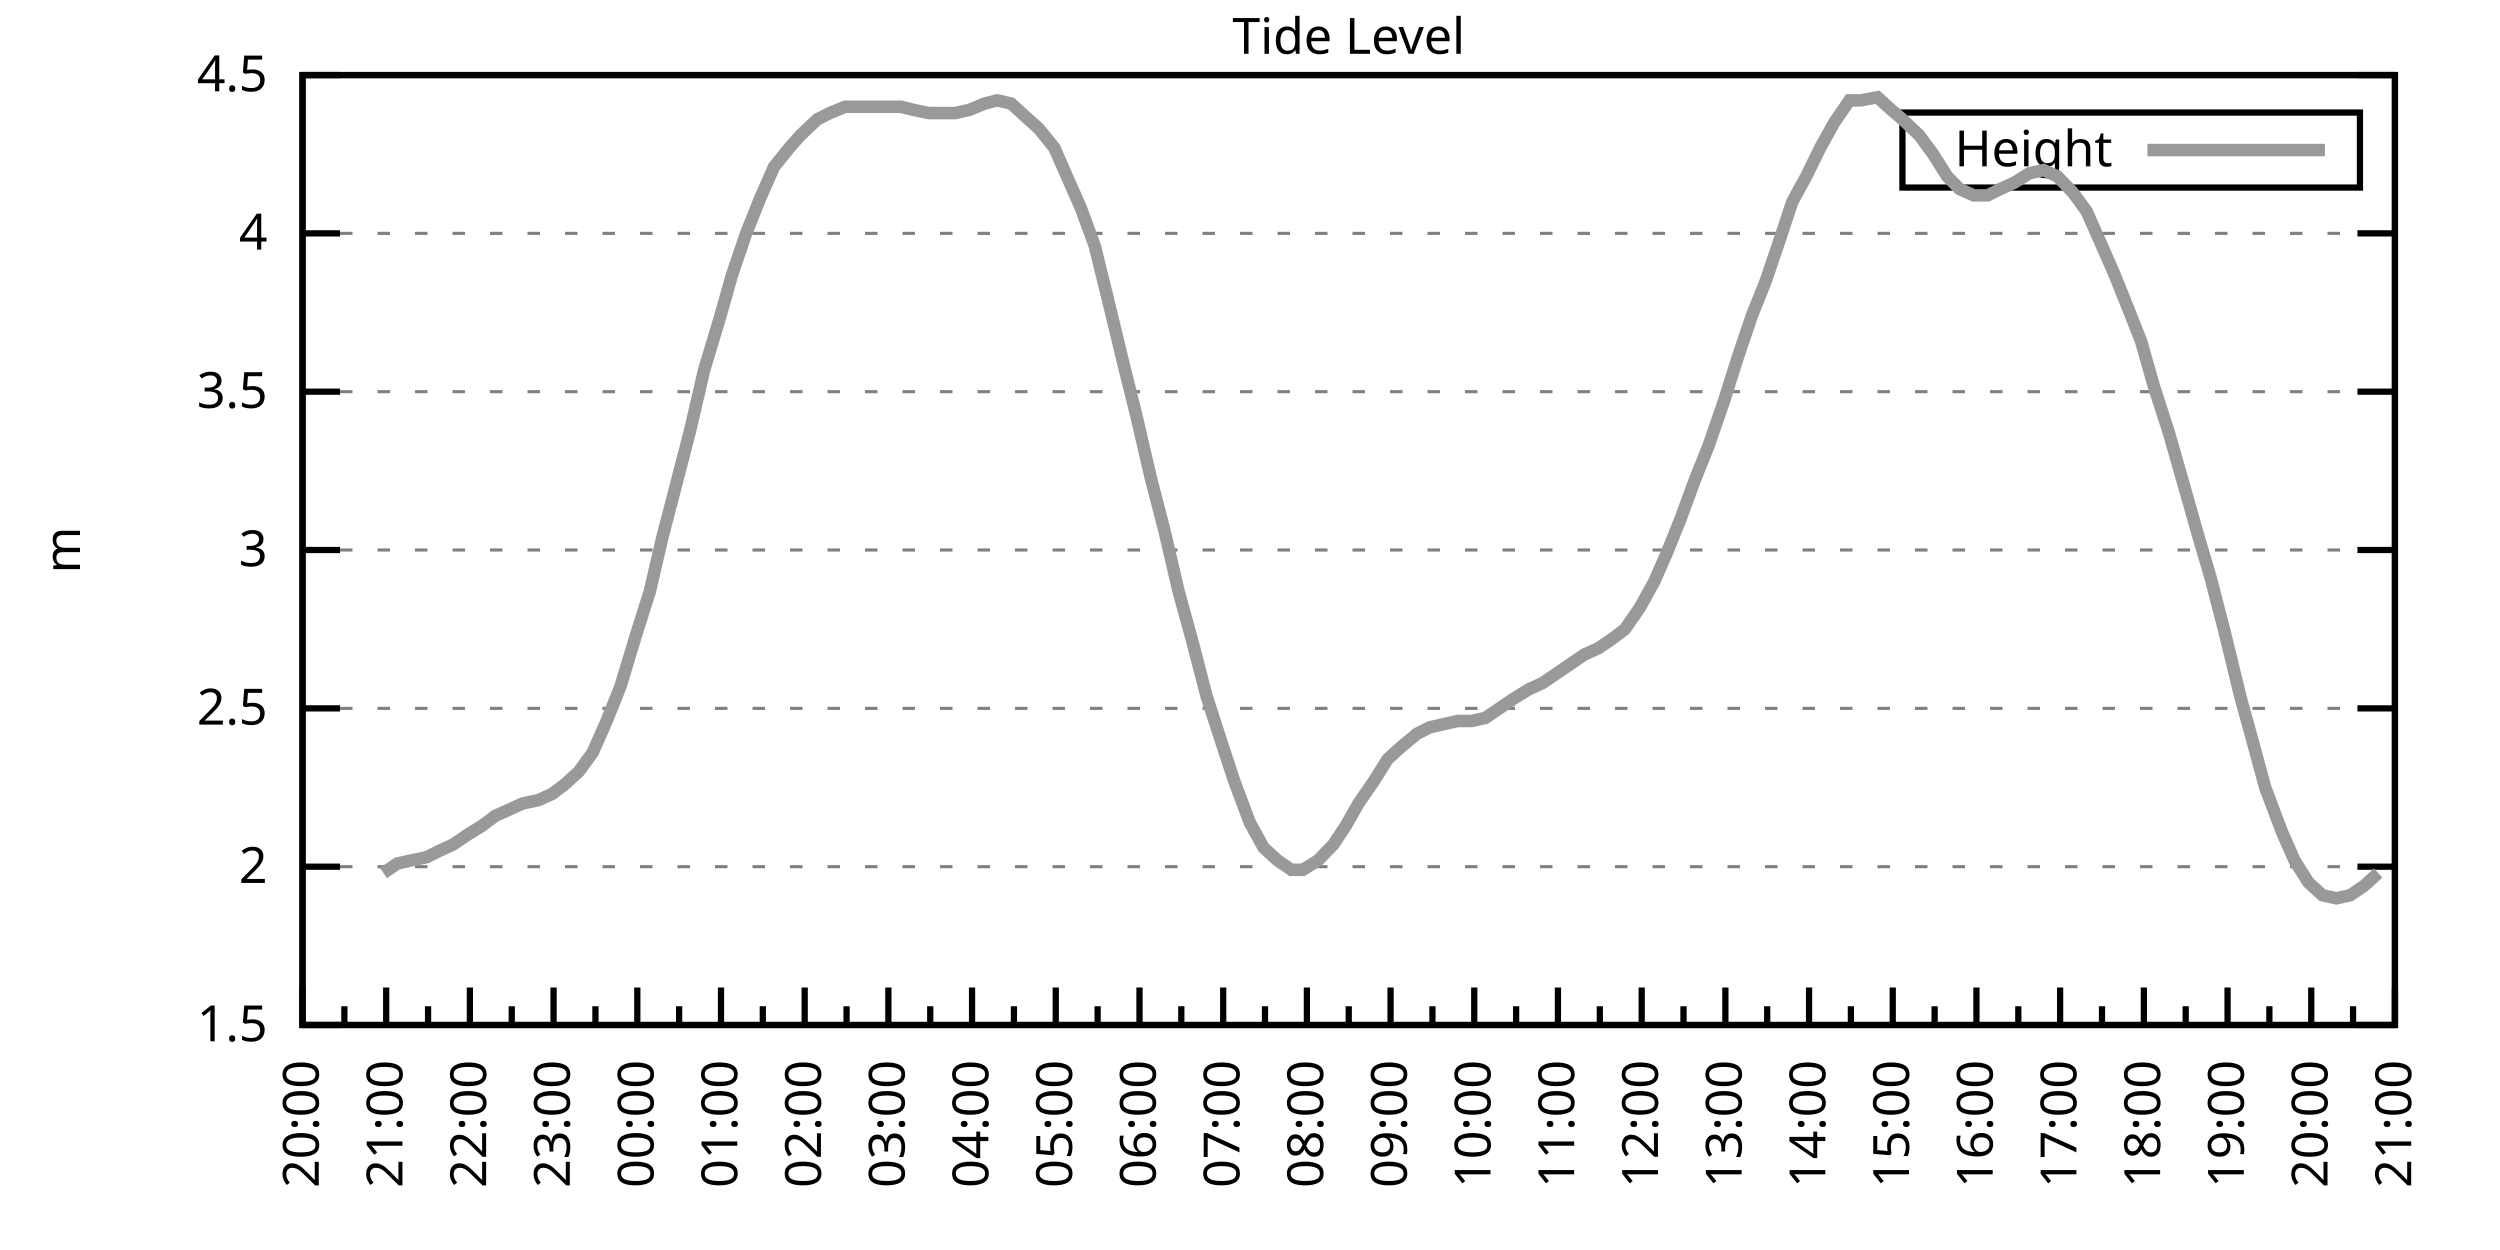
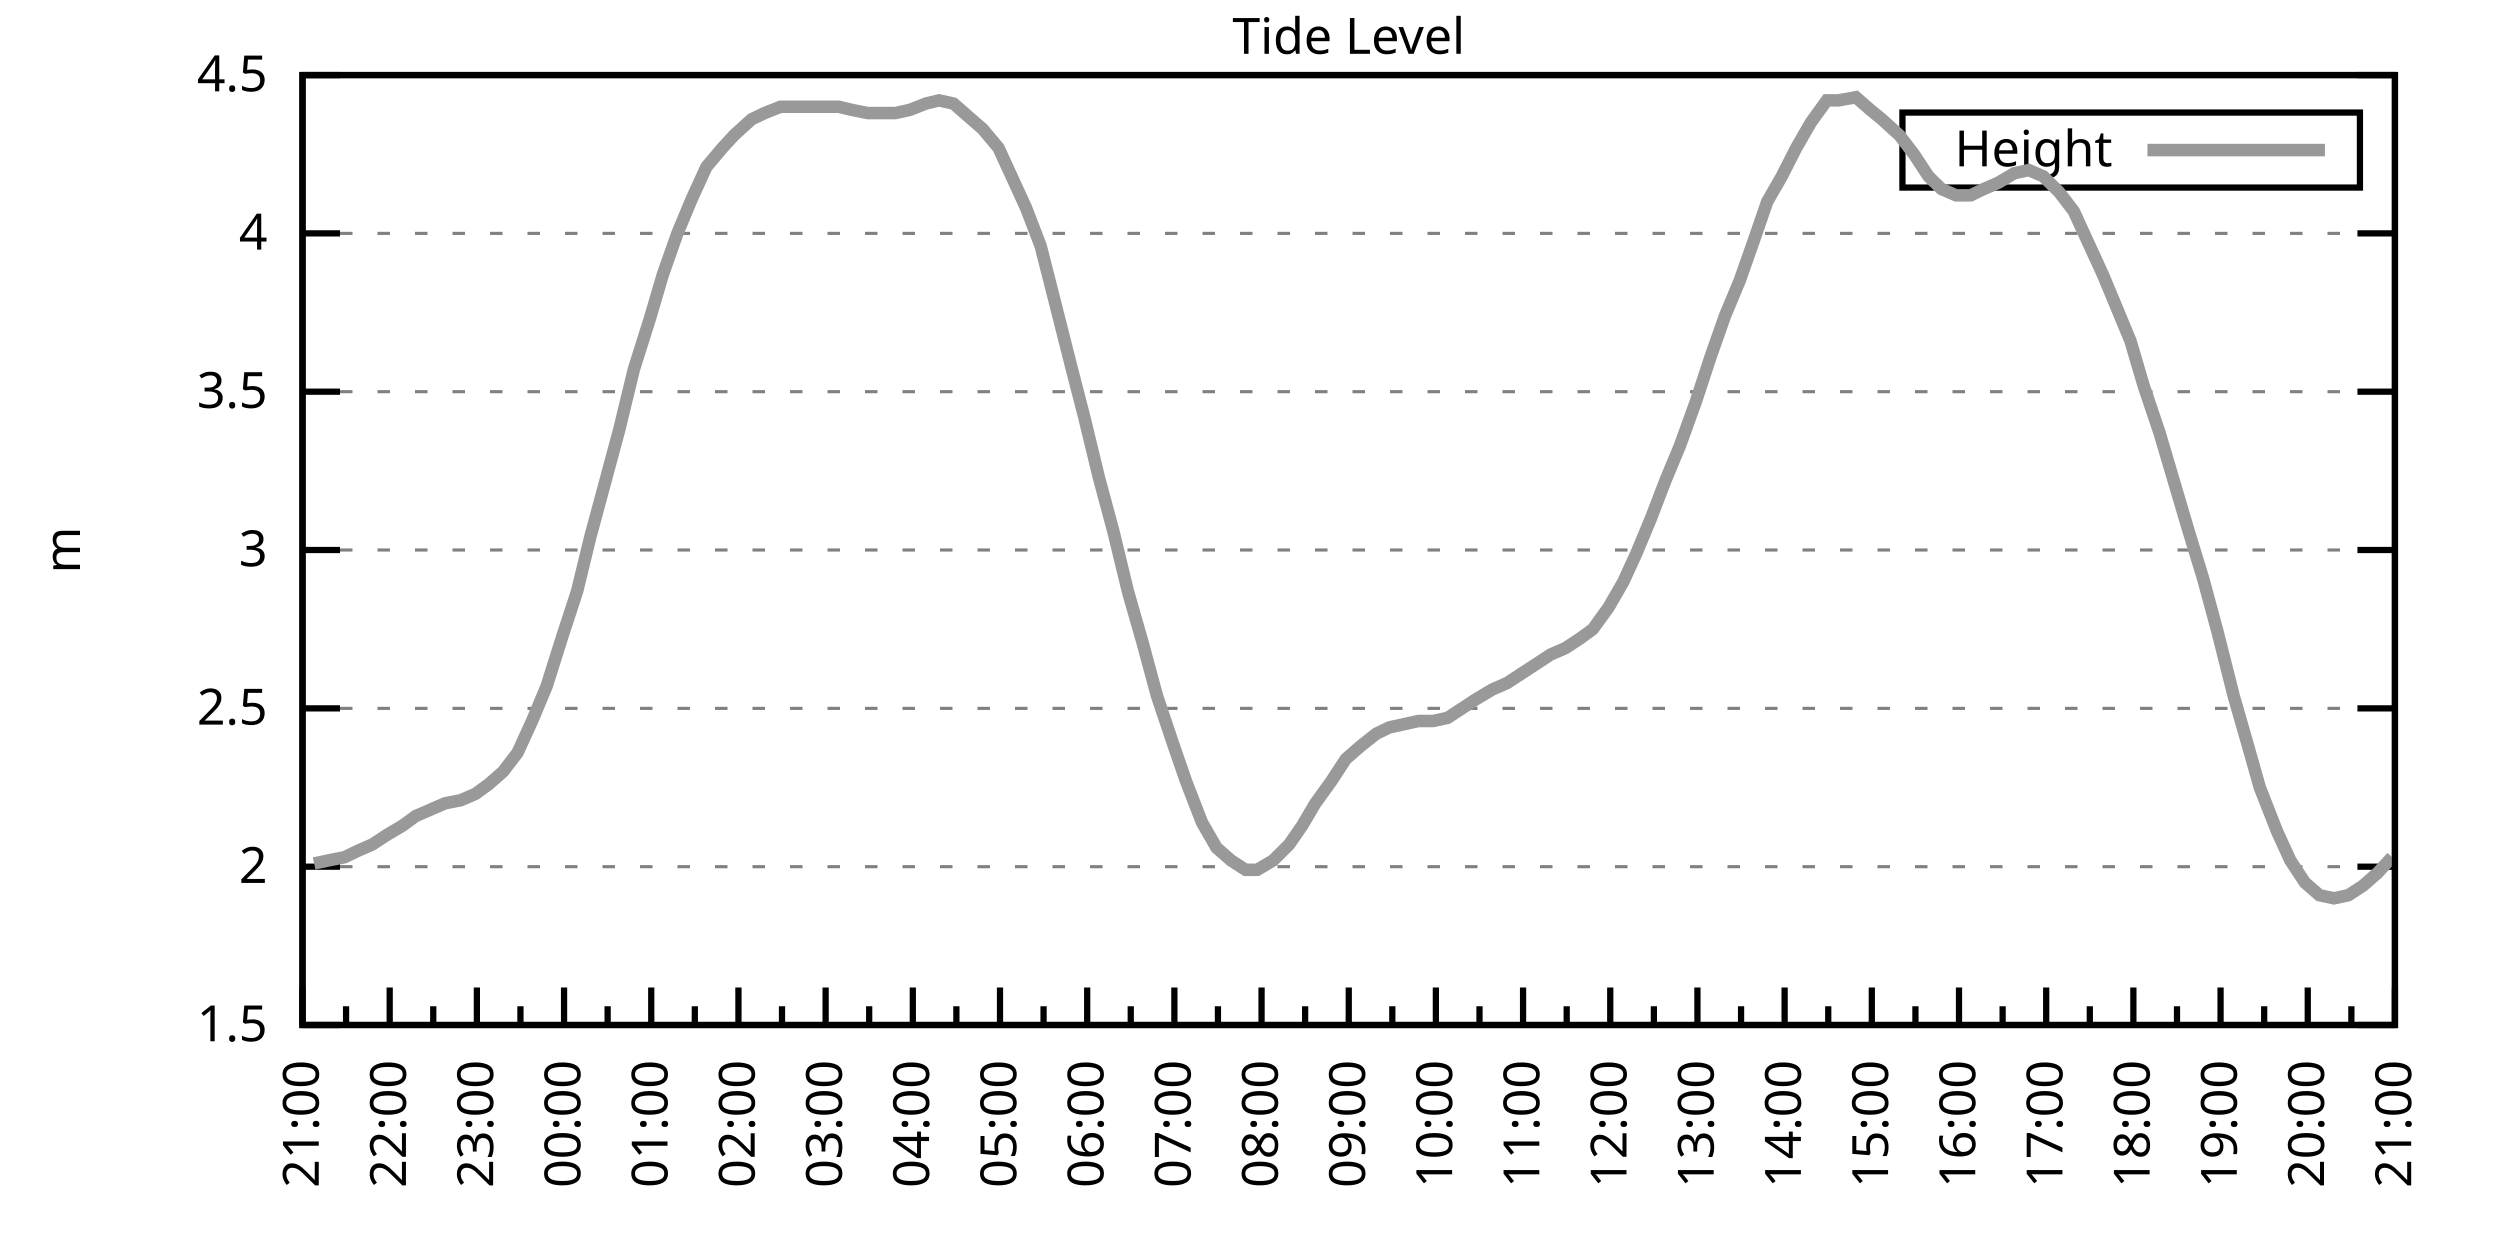
<svg xmlns="http://www.w3.org/2000/svg" xmlns:xlink="http://www.w3.org/1999/xlink" width="400" height="200" viewBox="0 0 400 200">
  <g id="gnuplot_canvas">
    <rect x="0" y="0" width="400" height="200" fill="none" />
    <defs>
      <circle id="gpDot" r="0.5" stroke-width="0.5" stroke="currentColor" />
      <path id="gpPt0" stroke-width="0.333" stroke="currentColor" d="M-1,0 h2 M0,-1 v2" />
      <path id="gpPt1" stroke-width="0.333" stroke="currentColor" d="M-1,-1 L1,1 M1,-1 L-1,1" />
      <path id="gpPt2" stroke-width="0.333" stroke="currentColor" d="M-1,0 L1,0 M0,-1 L0,1 M-1,-1 L1,1 M-1,1 L1,-1" />
      <rect id="gpPt3" stroke-width="0.333" stroke="currentColor" x="-1" y="-1" width="2" height="2" />
      <rect id="gpPt4" stroke-width="0.333" stroke="currentColor" fill="currentColor" x="-1" y="-1" width="2" height="2" />
      <circle id="gpPt5" stroke-width="0.333" stroke="currentColor" cx="0" cy="0" r="1" />
      <use xlink:href="#gpPt5" id="gpPt6" fill="currentColor" stroke="none" />
      <path id="gpPt7" stroke-width="0.333" stroke="currentColor" d="M0,-1.33 L-1.33,0.67 L1.33,0.67 z" />
      <use xlink:href="#gpPt7" id="gpPt8" fill="currentColor" stroke="none" />
      <use xlink:href="#gpPt7" id="gpPt9" stroke="currentColor" transform="rotate(180)" />
      <use xlink:href="#gpPt9" id="gpPt10" fill="currentColor" stroke="none" />
      <use xlink:href="#gpPt3" id="gpPt11" stroke="currentColor" transform="rotate(45)" />
      <use xlink:href="#gpPt11" id="gpPt12" fill="currentColor" stroke="none" />
      <path id="gpPt13" stroke-width="0.333" stroke="currentColor" d="M0,1.330 L1.265,0.411 L0.782,-1.067 L-0.782,-1.076 L-1.265,0.411 z" />
      <use xlink:href="#gpPt13" id="gpPt14" fill="currentColor" stroke="none" />
      <filter id="textbox" filterUnits="objectBoundingBox" x="0" y="0" height="1" width="1">
        <feFlood flood-color="white" flood-opacity="1" result="bgnd" />
        <feComposite in="SourceGraphic" in2="bgnd" operator="atop" />
      </filter>
      <filter id="greybox" filterUnits="objectBoundingBox" x="0" y="0" height="1" width="1">
        <feFlood flood-color="lightgrey" flood-opacity="1" result="grey" />
        <feComposite in="SourceGraphic" in2="grey" operator="atop" />
      </filter>
    </defs>
    <g fill="none" color="white" stroke="currentColor" stroke-width="1.00" stroke-linecap="butt" stroke-linejoin="miter">
</g>
    <g fill="none" color="black" stroke="currentColor" stroke-width="1.00" stroke-linecap="butt" stroke-linejoin="miter">
      <g stroke="none" shape-rendering="crispEdges">
        <polygon fill="rgb(255, 255, 255)" points="48.40,164.00 383.18,164.00 383.18,12.02 48.40,12.02 " />
      </g>
    </g>
    <g fill="none" color="black" stroke="currentColor" stroke-width="1.00" stroke-linecap="butt" stroke-linejoin="miter">
</g>
    <g fill="none" color="black" stroke="black" stroke-width="0.50" stroke-linecap="butt" stroke-linejoin="miter">
</g>
    <g fill="none" color="gray" stroke="currentColor" stroke-width="0.50" stroke-linecap="butt" stroke-linejoin="miter">
      <path stroke="gray" stroke-dasharray="2,4" class="gridline" d="M48.40,164.00 L383.19,164.00  " />
    </g>
    <g fill="none" color="gray" stroke="gray" stroke-width="1.00" stroke-linecap="butt" stroke-linejoin="miter">
</g>
    <g fill="none" color="black" stroke="currentColor" stroke-width="1.00" stroke-linecap="butt" stroke-linejoin="miter">
      <path stroke="black" d="M48.40,164.00 L54.40,164.00 M383.19,164.00 L377.19,164.00  " />
      <g transform="translate(42.80,166.60)" stroke="none" fill="black" font-family="Sans" font-size="8.00" text-anchor="end">
        <text>
          <tspan font-family="Sans"> 1.5</tspan>
        </text>
      </g>
    </g>
    <g fill="none" color="black" stroke="currentColor" stroke-width="1.00" stroke-linecap="butt" stroke-linejoin="miter">
</g>
    <g fill="none" color="black" stroke="black" stroke-width="0.50" stroke-linecap="butt" stroke-linejoin="miter">
</g>
    <g fill="none" color="gray" stroke="currentColor" stroke-width="0.50" stroke-linecap="butt" stroke-linejoin="miter">
      <path stroke="gray" stroke-dasharray="2,4" class="gridline" d="M48.40,138.67 L383.19,138.67  " />
    </g>
    <g fill="none" color="gray" stroke="gray" stroke-width="1.00" stroke-linecap="butt" stroke-linejoin="miter">
</g>
    <g fill="none" color="black" stroke="currentColor" stroke-width="1.00" stroke-linecap="butt" stroke-linejoin="miter">
      <path stroke="black" d="M48.40,138.67 L54.40,138.67 M383.19,138.67 L377.19,138.67  " />
      <g transform="translate(42.80,141.27)" stroke="none" fill="black" font-family="Sans" font-size="8.00" text-anchor="end">
        <text>
          <tspan font-family="Sans"> 2</tspan>
        </text>
      </g>
    </g>
    <g fill="none" color="black" stroke="currentColor" stroke-width="1.00" stroke-linecap="butt" stroke-linejoin="miter">
</g>
    <g fill="none" color="black" stroke="black" stroke-width="0.50" stroke-linecap="butt" stroke-linejoin="miter">
</g>
    <g fill="none" color="gray" stroke="currentColor" stroke-width="0.50" stroke-linecap="butt" stroke-linejoin="miter">
      <path stroke="gray" stroke-dasharray="2,4" class="gridline" d="M48.40,113.34 L383.19,113.34  " />
    </g>
    <g fill="none" color="gray" stroke="gray" stroke-width="1.00" stroke-linecap="butt" stroke-linejoin="miter">
</g>
    <g fill="none" color="black" stroke="currentColor" stroke-width="1.00" stroke-linecap="butt" stroke-linejoin="miter">
      <path stroke="black" d="M48.40,113.34 L54.40,113.34 M383.19,113.34 L377.19,113.34  " />
      <g transform="translate(42.80,115.94)" stroke="none" fill="black" font-family="Sans" font-size="8.00" text-anchor="end">
        <text>
          <tspan font-family="Sans"> 2.5</tspan>
        </text>
      </g>
    </g>
    <g fill="none" color="black" stroke="currentColor" stroke-width="1.00" stroke-linecap="butt" stroke-linejoin="miter">
</g>
    <g fill="none" color="black" stroke="black" stroke-width="0.50" stroke-linecap="butt" stroke-linejoin="miter">
</g>
    <g fill="none" color="gray" stroke="currentColor" stroke-width="0.50" stroke-linecap="butt" stroke-linejoin="miter">
      <path stroke="gray" stroke-dasharray="2,4" class="gridline" d="M48.40,88.00 L383.19,88.00  " />
    </g>
    <g fill="none" color="gray" stroke="gray" stroke-width="1.00" stroke-linecap="butt" stroke-linejoin="miter">
</g>
    <g fill="none" color="black" stroke="currentColor" stroke-width="1.00" stroke-linecap="butt" stroke-linejoin="miter">
      <path stroke="black" d="M48.40,88.00 L54.40,88.00 M383.19,88.00 L377.19,88.00  " />
      <g transform="translate(42.80,90.60)" stroke="none" fill="black" font-family="Sans" font-size="8.00" text-anchor="end">
        <text>
          <tspan font-family="Sans"> 3</tspan>
        </text>
      </g>
    </g>
    <g fill="none" color="black" stroke="currentColor" stroke-width="1.00" stroke-linecap="butt" stroke-linejoin="miter">
</g>
    <g fill="none" color="black" stroke="black" stroke-width="0.50" stroke-linecap="butt" stroke-linejoin="miter">
</g>
    <g fill="none" color="gray" stroke="currentColor" stroke-width="0.50" stroke-linecap="butt" stroke-linejoin="miter">
      <path stroke="gray" stroke-dasharray="2,4" class="gridline" d="M48.40,62.67 L383.19,62.67  " />
    </g>
    <g fill="none" color="gray" stroke="gray" stroke-width="1.00" stroke-linecap="butt" stroke-linejoin="miter">
</g>
    <g fill="none" color="black" stroke="currentColor" stroke-width="1.00" stroke-linecap="butt" stroke-linejoin="miter">
      <path stroke="black" d="M48.40,62.67 L54.40,62.67 M383.19,62.67 L377.19,62.67  " />
      <g transform="translate(42.80,65.27)" stroke="none" fill="black" font-family="Sans" font-size="8.00" text-anchor="end">
        <text>
          <tspan font-family="Sans"> 3.5</tspan>
        </text>
      </g>
    </g>
    <g fill="none" color="black" stroke="currentColor" stroke-width="1.00" stroke-linecap="butt" stroke-linejoin="miter">
</g>
    <g fill="none" color="black" stroke="black" stroke-width="0.50" stroke-linecap="butt" stroke-linejoin="miter">
</g>
    <g fill="none" color="gray" stroke="currentColor" stroke-width="0.50" stroke-linecap="butt" stroke-linejoin="miter">
      <path stroke="gray" stroke-dasharray="2,4" class="gridline" d="M48.40,37.34 L383.19,37.34  " />
    </g>
    <g fill="none" color="gray" stroke="gray" stroke-width="1.00" stroke-linecap="butt" stroke-linejoin="miter">
</g>
    <g fill="none" color="black" stroke="currentColor" stroke-width="1.00" stroke-linecap="butt" stroke-linejoin="miter">
      <path stroke="black" d="M48.40,37.34 L54.40,37.34 M383.19,37.34 L377.19,37.34  " />
      <g transform="translate(42.80,39.94)" stroke="none" fill="black" font-family="Sans" font-size="8.00" text-anchor="end">
        <text>
          <tspan font-family="Sans"> 4</tspan>
        </text>
      </g>
    </g>
    <g fill="none" color="black" stroke="currentColor" stroke-width="1.00" stroke-linecap="butt" stroke-linejoin="miter">
</g>
    <g fill="none" color="black" stroke="black" stroke-width="0.50" stroke-linecap="butt" stroke-linejoin="miter">
</g>
    <g fill="none" color="gray" stroke="currentColor" stroke-width="0.50" stroke-linecap="butt" stroke-linejoin="miter">
      <path stroke="gray" stroke-dasharray="2,4" class="gridline" d="M48.40,12.01 L383.19,12.01  " />
    </g>
    <g fill="none" color="gray" stroke="gray" stroke-width="1.00" stroke-linecap="butt" stroke-linejoin="miter">
</g>
    <g fill="none" color="black" stroke="currentColor" stroke-width="1.00" stroke-linecap="butt" stroke-linejoin="miter">
      <path stroke="black" d="M48.40,12.01 L54.40,12.01 M383.19,12.01 L377.19,12.01  " />
      <g transform="translate(42.80,14.61)" stroke="none" fill="black" font-family="Sans" font-size="8.00" text-anchor="end">
        <text>
          <tspan font-family="Sans"> 4.5</tspan>
        </text>
      </g>
    </g>
    <g fill="none" color="black" stroke="currentColor" stroke-width="1.00" stroke-linecap="butt" stroke-linejoin="miter">
      <path stroke="black" d="M48.40,164.00 L48.40,158.00  " />
      <g transform="translate(51.00,169.60) rotate(270)" stroke="none" fill="black" font-family="Sans" font-size="8.00" text-anchor="end">
        <text>
+           <tspan font-family="Sans">21:00</tspan>
+         </text>
+       </g>
+     </g>
+     <g fill="none" color="black" stroke="currentColor" stroke-width="1.00" stroke-linecap="butt" stroke-linejoin="miter">
+       <path stroke="black" d="M55.37,164.00 L55.37,161.00 M62.35,164.00 L62.35,158.00  " />
+       <g transform="translate(64.95,169.60) rotate(270)" stroke="none" fill="black" font-family="Sans" font-size="8.00" text-anchor="end">
+         <text>
+           <tspan font-family="Sans">22:00</tspan>
+         </text>
+       </g>
+     </g>
+     <g fill="none" color="black" stroke="currentColor" stroke-width="1.00" stroke-linecap="butt" stroke-linejoin="miter">
+       <path stroke="black" d="M69.32,164.00 L69.32,161.00 M76.30,164.00 L76.30,158.00  " />
+       <g transform="translate(78.90,169.60) rotate(270)" stroke="none" fill="black" font-family="Sans" font-size="8.00" text-anchor="end">
+         <text>
+           <tspan font-family="Sans">23:00</tspan>
+         </text>
+       </g>
+     </g>
+     <g fill="none" color="black" stroke="currentColor" stroke-width="1.00" stroke-linecap="butt" stroke-linejoin="miter">
+       <path stroke="black" d="M83.27,164.00 L83.27,161.00 M90.25,164.00 L90.25,158.00  " />
+       <g transform="translate(92.85,169.60) rotate(270)" stroke="none" fill="black" font-family="Sans" font-size="8.00" text-anchor="end">
+         <text>
+           <tspan font-family="Sans">00:00</tspan>
+         </text>
+       </g>
+     </g>
+     <g fill="none" color="black" stroke="currentColor" stroke-width="1.00" stroke-linecap="butt" stroke-linejoin="miter">
+       <path stroke="black" d="M97.22,164.00 L97.22,161.00 M104.20,164.00 L104.20,158.00  " />
+       <g transform="translate(106.80,169.60) rotate(270)" stroke="none" fill="black" font-family="Sans" font-size="8.00" text-anchor="end">
+         <text>
+           <tspan font-family="Sans">01:00</tspan>
+         </text>
+       </g>
+     </g>
+     <g fill="none" color="black" stroke="currentColor" stroke-width="1.00" stroke-linecap="butt" stroke-linejoin="miter">
+       <path stroke="black" d="M111.17,164.00 L111.17,161.00 M118.15,164.00 L118.15,158.00  " />
+       <g transform="translate(120.75,169.60) rotate(270)" stroke="none" fill="black" font-family="Sans" font-size="8.00" text-anchor="end">
+         <text>
+           <tspan font-family="Sans">02:00</tspan>
+         </text>
+       </g>
+     </g>
+     <g fill="none" color="black" stroke="currentColor" stroke-width="1.00" stroke-linecap="butt" stroke-linejoin="miter">
+       <path stroke="black" d="M125.12,164.00 L125.12,161.00 M132.10,164.00 L132.10,158.00  " />
+       <g transform="translate(134.70,169.60) rotate(270)" stroke="none" fill="black" font-family="Sans" font-size="8.00" text-anchor="end">
+         <text>
+           <tspan font-family="Sans">03:00</tspan>
+         </text>
+       </g>
+     </g>
+     <g fill="none" color="black" stroke="currentColor" stroke-width="1.00" stroke-linecap="butt" stroke-linejoin="miter">
+       <path stroke="black" d="M139.07,164.00 L139.07,161.00 M146.05,164.00 L146.05,158.00  " />
+       <g transform="translate(148.65,169.60) rotate(270)" stroke="none" fill="black" font-family="Sans" font-size="8.00" text-anchor="end">
+         <text>
+           <tspan font-family="Sans">04:00</tspan>
+         </text>
+       </g>
+     </g>
+     <g fill="none" color="black" stroke="currentColor" stroke-width="1.00" stroke-linecap="butt" stroke-linejoin="miter">
+       <path stroke="black" d="M153.02,164.00 L153.02,161.00 M160.00,164.00 L160.00,158.00  " />
+       <g transform="translate(162.60,169.60) rotate(270)" stroke="none" fill="black" font-family="Sans" font-size="8.00" text-anchor="end">
+         <text>
+           <tspan font-family="Sans">05:00</tspan>
+         </text>
+       </g>
+     </g>
+     <g fill="none" color="black" stroke="currentColor" stroke-width="1.00" stroke-linecap="butt" stroke-linejoin="miter">
+       <path stroke="black" d="M166.97,164.00 L166.97,161.00 M173.95,164.00 L173.95,158.00  " />
+       <g transform="translate(176.55,169.60) rotate(270)" stroke="none" fill="black" font-family="Sans" font-size="8.00" text-anchor="end">
+         <text>
+           <tspan font-family="Sans">06:00</tspan>
+         </text>
+       </g>
+     </g>
+     <g fill="none" color="black" stroke="currentColor" stroke-width="1.00" stroke-linecap="butt" stroke-linejoin="miter">
+       <path stroke="black" d="M180.92,164.00 L180.92,161.00 M187.90,164.00 L187.90,158.00  " />
+       <g transform="translate(190.50,169.60) rotate(270)" stroke="none" fill="black" font-family="Sans" font-size="8.00" text-anchor="end">
+         <text>
+           <tspan font-family="Sans">07:00</tspan>
+         </text>
+       </g>
+     </g>
+     <g fill="none" color="black" stroke="currentColor" stroke-width="1.00" stroke-linecap="butt" stroke-linejoin="miter">
+       <path stroke="black" d="M194.87,164.00 L194.87,161.00 M201.85,164.00 L201.85,158.00  " />
+       <g transform="translate(204.45,169.60) rotate(270)" stroke="none" fill="black" font-family="Sans" font-size="8.00" text-anchor="end">
+         <text>
+           <tspan font-family="Sans">08:00</tspan>
+         </text>
+       </g>
+     </g>
+     <g fill="none" color="black" stroke="currentColor" stroke-width="1.00" stroke-linecap="butt" stroke-linejoin="miter">
+       <path stroke="black" d="M208.82,164.00 L208.82,161.00 M215.80,164.00 L215.80,158.00  " />
+       <g transform="translate(218.40,169.60) rotate(270)" stroke="none" fill="black" font-family="Sans" font-size="8.00" text-anchor="end">
+         <text>
+           <tspan font-family="Sans">09:00</tspan>
+         </text>
+       </g>
+     </g>
+     <g fill="none" color="black" stroke="currentColor" stroke-width="1.00" stroke-linecap="butt" stroke-linejoin="miter">
+       <path stroke="black" d="M222.77,164.00 L222.77,161.00 M229.74,164.00 L229.74,158.00  " />
+       <g transform="translate(232.34,169.60) rotate(270)" stroke="none" fill="black" font-family="Sans" font-size="8.00" text-anchor="end">
+         <text>
+           <tspan font-family="Sans">10:00</tspan>
+         </text>
+       </g>
+     </g>
+     <g fill="none" color="black" stroke="currentColor" stroke-width="1.00" stroke-linecap="butt" stroke-linejoin="miter">
+       <path stroke="black" d="M236.72,164.00 L236.72,161.00 M243.69,164.00 L243.69,158.00  " />
+       <g transform="translate(246.29,169.60) rotate(270)" stroke="none" fill="black" font-family="Sans" font-size="8.00" text-anchor="end">
+         <text>
+           <tspan font-family="Sans">11:00</tspan>
+         </text>
+       </g>
+     </g>
+     <g fill="none" color="black" stroke="currentColor" stroke-width="1.00" stroke-linecap="butt" stroke-linejoin="miter">
+       <path stroke="black" d="M250.67,164.00 L250.67,161.00 M257.64,164.00 L257.64,158.00  " />
+       <g transform="translate(260.24,169.60) rotate(270)" stroke="none" fill="black" font-family="Sans" font-size="8.00" text-anchor="end">
+         <text>
+           <tspan font-family="Sans">12:00</tspan>
+         </text>
+       </g>
+     </g>
+     <g fill="none" color="black" stroke="currentColor" stroke-width="1.00" stroke-linecap="butt" stroke-linejoin="miter">
+       <path stroke="black" d="M264.62,164.00 L264.62,161.00 M271.59,164.00 L271.59,158.00  " />
+       <g transform="translate(274.19,169.60) rotate(270)" stroke="none" fill="black" font-family="Sans" font-size="8.00" text-anchor="end">
+         <text>
+           <tspan font-family="Sans">13:00</tspan>
+         </text>
+       </g>
+     </g>
+     <g fill="none" color="black" stroke="currentColor" stroke-width="1.00" stroke-linecap="butt" stroke-linejoin="miter">
+       <path stroke="black" d="M278.57,164.00 L278.57,161.00 M285.54,164.00 L285.54,158.00  " />
+       <g transform="translate(288.14,169.60) rotate(270)" stroke="none" fill="black" font-family="Sans" font-size="8.00" text-anchor="end">
+         <text>
+           <tspan font-family="Sans">14:00</tspan>
+         </text>
+       </g>
+     </g>
+     <g fill="none" color="black" stroke="currentColor" stroke-width="1.00" stroke-linecap="butt" stroke-linejoin="miter">
+       <path stroke="black" d="M292.52,164.00 L292.52,161.00 M299.49,164.00 L299.49,158.00  " />
+       <g transform="translate(302.09,169.60) rotate(270)" stroke="none" fill="black" font-family="Sans" font-size="8.00" text-anchor="end">
+         <text>
+           <tspan font-family="Sans">15:00</tspan>
+         </text>
+       </g>
+     </g>
+     <g fill="none" color="black" stroke="currentColor" stroke-width="1.00" stroke-linecap="butt" stroke-linejoin="miter">
+       <path stroke="black" d="M306.47,164.00 L306.47,161.00 M313.44,164.00 L313.44,158.00  " />
+       <g transform="translate(316.04,169.60) rotate(270)" stroke="none" fill="black" font-family="Sans" font-size="8.00" text-anchor="end">
+         <text>
+           <tspan font-family="Sans">16:00</tspan>
+         </text>
+       </g>
+     </g>
+     <g fill="none" color="black" stroke="currentColor" stroke-width="1.00" stroke-linecap="butt" stroke-linejoin="miter">
+       <path stroke="black" d="M320.42,164.00 L320.42,161.00 M327.39,164.00 L327.39,158.00  " />
+       <g transform="translate(329.99,169.60) rotate(270)" stroke="none" fill="black" font-family="Sans" font-size="8.00" text-anchor="end">
+         <text>
+           <tspan font-family="Sans">17:00</tspan>
+         </text>
+       </g>
+     </g>
+     <g fill="none" color="black" stroke="currentColor" stroke-width="1.00" stroke-linecap="butt" stroke-linejoin="miter">
+       <path stroke="black" d="M334.37,164.00 L334.37,161.00 M341.34,164.00 L341.34,158.00  " />
+       <g transform="translate(343.94,169.60) rotate(270)" stroke="none" fill="black" font-family="Sans" font-size="8.00" text-anchor="end">
+         <text>
+           <tspan font-family="Sans">18:00</tspan>
+         </text>
+       </g>
+     </g>
+     <g fill="none" color="black" stroke="currentColor" stroke-width="1.00" stroke-linecap="butt" stroke-linejoin="miter">
+       <path stroke="black" d="M348.32,164.00 L348.32,161.00 M355.29,164.00 L355.29,158.00  " />
+       <g transform="translate(357.89,169.60) rotate(270)" stroke="none" fill="black" font-family="Sans" font-size="8.00" text-anchor="end">
+         <text>
+           <tspan font-family="Sans">19:00</tspan>
+         </text>
+       </g>
+     </g>
+     <g fill="none" color="black" stroke="currentColor" stroke-width="1.00" stroke-linecap="butt" stroke-linejoin="miter">
+       <path stroke="black" d="M362.27,164.00 L362.27,161.00 M369.24,164.00 L369.24,158.00  " />
+       <g transform="translate(371.84,169.60) rotate(270)" stroke="none" fill="black" font-family="Sans" font-size="8.00" text-anchor="end">
+         <text>
          <tspan font-family="Sans">20:00</tspan>
        </text>
      </g>
    </g>
    <g fill="none" color="black" stroke="currentColor" stroke-width="1.00" stroke-linecap="butt" stroke-linejoin="miter">
-       <path stroke="black" d="M55.10,164.00 L55.10,161.00 M61.79,164.00 L61.79,158.00  " />
-       <g transform="translate(64.39,169.60) rotate(270)" stroke="none" fill="black" font-family="Sans" font-size="8.00" text-anchor="end">
-         <text>
-           <tspan font-family="Sans">21:00</tspan>
-         </text>
-       </g>
-     </g>
-     <g fill="none" color="black" stroke="currentColor" stroke-width="1.00" stroke-linecap="butt" stroke-linejoin="miter">
-       <path stroke="black" d="M68.49,164.00 L68.49,161.00 M75.18,164.00 L75.18,158.00  " />
-       <g transform="translate(77.78,169.60) rotate(270)" stroke="none" fill="black" font-family="Sans" font-size="8.00" text-anchor="end">
-         <text>
-           <tspan font-family="Sans">22:00</tspan>
-         </text>
-       </g>
-     </g>
-     <g fill="none" color="black" stroke="currentColor" stroke-width="1.00" stroke-linecap="butt" stroke-linejoin="miter">
-       <path stroke="black" d="M81.88,164.00 L81.88,161.00 M88.57,164.00 L88.57,158.00  " />
-       <g transform="translate(91.17,169.60) rotate(270)" stroke="none" fill="black" font-family="Sans" font-size="8.00" text-anchor="end">
-         <text>
-           <tspan font-family="Sans">23:00</tspan>
-         </text>
-       </g>
-     </g>
-     <g fill="none" color="black" stroke="currentColor" stroke-width="1.00" stroke-linecap="butt" stroke-linejoin="miter">
-       <path stroke="black" d="M95.27,164.00 L95.27,161.00 M101.97,164.00 L101.97,158.00  " />
-       <g transform="translate(104.57,169.60) rotate(270)" stroke="none" fill="black" font-family="Sans" font-size="8.00" text-anchor="end">
-         <text>
-           <tspan font-family="Sans">00:00</tspan>
-         </text>
-       </g>
-     </g>
-     <g fill="none" color="black" stroke="currentColor" stroke-width="1.00" stroke-linecap="butt" stroke-linejoin="miter">
-       <path stroke="black" d="M108.66,164.00 L108.66,161.00 M115.36,164.00 L115.36,158.00  " />
-       <g transform="translate(117.96,169.60) rotate(270)" stroke="none" fill="black" font-family="Sans" font-size="8.00" text-anchor="end">
-         <text>
-           <tspan font-family="Sans">01:00</tspan>
-         </text>
-       </g>
-     </g>
-     <g fill="none" color="black" stroke="currentColor" stroke-width="1.00" stroke-linecap="butt" stroke-linejoin="miter">
-       <path stroke="black" d="M122.05,164.00 L122.05,161.00 M128.75,164.00 L128.75,158.00  " />
-       <g transform="translate(131.35,169.60) rotate(270)" stroke="none" fill="black" font-family="Sans" font-size="8.00" text-anchor="end">
-         <text>
-           <tspan font-family="Sans">02:00</tspan>
-         </text>
-       </g>
-     </g>
-     <g fill="none" color="black" stroke="currentColor" stroke-width="1.00" stroke-linecap="butt" stroke-linejoin="miter">
-       <path stroke="black" d="M135.45,164.00 L135.45,161.00 M142.14,164.00 L142.14,158.00  " />
-       <g transform="translate(144.74,169.60) rotate(270)" stroke="none" fill="black" font-family="Sans" font-size="8.00" text-anchor="end">
-         <text>
-           <tspan font-family="Sans">03:00</tspan>
-         </text>
-       </g>
-     </g>
-     <g fill="none" color="black" stroke="currentColor" stroke-width="1.00" stroke-linecap="butt" stroke-linejoin="miter">
-       <path stroke="black" d="M148.84,164.00 L148.84,161.00 M155.53,164.00 L155.53,158.00  " />
-       <g transform="translate(158.13,169.60) rotate(270)" stroke="none" fill="black" font-family="Sans" font-size="8.00" text-anchor="end">
-         <text>
-           <tspan font-family="Sans">04:00</tspan>
-         </text>
-       </g>
-     </g>
-     <g fill="none" color="black" stroke="currentColor" stroke-width="1.00" stroke-linecap="butt" stroke-linejoin="miter">
-       <path stroke="black" d="M162.23,164.00 L162.23,161.00 M168.92,164.00 L168.92,158.00  " />
-       <g transform="translate(171.52,169.60) rotate(270)" stroke="none" fill="black" font-family="Sans" font-size="8.00" text-anchor="end">
-         <text>
-           <tspan font-family="Sans">05:00</tspan>
-         </text>
-       </g>
-     </g>
-     <g fill="none" color="black" stroke="currentColor" stroke-width="1.00" stroke-linecap="butt" stroke-linejoin="miter">
-       <path stroke="black" d="M175.62,164.00 L175.62,161.00 M182.32,164.00 L182.32,158.00  " />
-       <g transform="translate(184.92,169.60) rotate(270)" stroke="none" fill="black" font-family="Sans" font-size="8.00" text-anchor="end">
-         <text>
-           <tspan font-family="Sans">06:00</tspan>
-         </text>
-       </g>
-     </g>
-     <g fill="none" color="black" stroke="currentColor" stroke-width="1.00" stroke-linecap="butt" stroke-linejoin="miter">
-       <path stroke="black" d="M189.01,164.00 L189.01,161.00 M195.71,164.00 L195.71,158.00  " />
-       <g transform="translate(198.31,169.60) rotate(270)" stroke="none" fill="black" font-family="Sans" font-size="8.00" text-anchor="end">
-         <text>
-           <tspan font-family="Sans">07:00</tspan>
-         </text>
-       </g>
-     </g>
-     <g fill="none" color="black" stroke="currentColor" stroke-width="1.00" stroke-linecap="butt" stroke-linejoin="miter">
-       <path stroke="black" d="M202.40,164.00 L202.40,161.00 M209.10,164.00 L209.10,158.00  " />
-       <g transform="translate(211.70,169.60) rotate(270)" stroke="none" fill="black" font-family="Sans" font-size="8.00" text-anchor="end">
-         <text>
-           <tspan font-family="Sans">08:00</tspan>
-         </text>
-       </g>
-     </g>
-     <g fill="none" color="black" stroke="currentColor" stroke-width="1.00" stroke-linecap="butt" stroke-linejoin="miter">
-       <path stroke="black" d="M215.80,164.00 L215.80,161.00 M222.49,164.00 L222.49,158.00  " />
-       <g transform="translate(225.09,169.60) rotate(270)" stroke="none" fill="black" font-family="Sans" font-size="8.00" text-anchor="end">
-         <text>
-           <tspan font-family="Sans">09:00</tspan>
-         </text>
-       </g>
-     </g>
-     <g fill="none" color="black" stroke="currentColor" stroke-width="1.00" stroke-linecap="butt" stroke-linejoin="miter">
-       <path stroke="black" d="M229.19,164.00 L229.19,161.00 M235.88,164.00 L235.88,158.00  " />
-       <g transform="translate(238.48,169.60) rotate(270)" stroke="none" fill="black" font-family="Sans" font-size="8.00" text-anchor="end">
-         <text>
-           <tspan font-family="Sans">10:00</tspan>
-         </text>
-       </g>
-     </g>
-     <g fill="none" color="black" stroke="currentColor" stroke-width="1.00" stroke-linecap="butt" stroke-linejoin="miter">
-       <path stroke="black" d="M242.58,164.00 L242.58,161.00 M249.27,164.00 L249.27,158.00  " />
-       <g transform="translate(251.87,169.60) rotate(270)" stroke="none" fill="black" font-family="Sans" font-size="8.00" text-anchor="end">
-         <text>
-           <tspan font-family="Sans">11:00</tspan>
-         </text>
-       </g>
-     </g>
-     <g fill="none" color="black" stroke="currentColor" stroke-width="1.00" stroke-linecap="butt" stroke-linejoin="miter">
-       <path stroke="black" d="M255.97,164.00 L255.97,161.00 M262.67,164.00 L262.67,158.00  " />
-       <g transform="translate(265.27,169.60) rotate(270)" stroke="none" fill="black" font-family="Sans" font-size="8.00" text-anchor="end">
-         <text>
-           <tspan font-family="Sans">12:00</tspan>
-         </text>
-       </g>
-     </g>
-     <g fill="none" color="black" stroke="currentColor" stroke-width="1.00" stroke-linecap="butt" stroke-linejoin="miter">
-       <path stroke="black" d="M269.36,164.00 L269.36,161.00 M276.06,164.00 L276.06,158.00  " />
-       <g transform="translate(278.66,169.60) rotate(270)" stroke="none" fill="black" font-family="Sans" font-size="8.00" text-anchor="end">
-         <text>
-           <tspan font-family="Sans">13:00</tspan>
-         </text>
-       </g>
-     </g>
-     <g fill="none" color="black" stroke="currentColor" stroke-width="1.00" stroke-linecap="butt" stroke-linejoin="miter">
-       <path stroke="black" d="M282.75,164.00 L282.75,161.00 M289.45,164.00 L289.45,158.00  " />
-       <g transform="translate(292.05,169.60) rotate(270)" stroke="none" fill="black" font-family="Sans" font-size="8.00" text-anchor="end">
-         <text>
-           <tspan font-family="Sans">14:00</tspan>
-         </text>
-       </g>
-     </g>
-     <g fill="none" color="black" stroke="currentColor" stroke-width="1.00" stroke-linecap="butt" stroke-linejoin="miter">
-       <path stroke="black" d="M296.14,164.00 L296.14,161.00 M302.84,164.00 L302.84,158.00  " />
-       <g transform="translate(305.44,169.60) rotate(270)" stroke="none" fill="black" font-family="Sans" font-size="8.00" text-anchor="end">
-         <text>
-           <tspan font-family="Sans">15:00</tspan>
-         </text>
-       </g>
-     </g>
-     <g fill="none" color="black" stroke="currentColor" stroke-width="1.00" stroke-linecap="butt" stroke-linejoin="miter">
-       <path stroke="black" d="M309.54,164.00 L309.54,161.00 M316.23,164.00 L316.23,158.00  " />
-       <g transform="translate(318.83,169.60) rotate(270)" stroke="none" fill="black" font-family="Sans" font-size="8.00" text-anchor="end">
-         <text>
-           <tspan font-family="Sans">16:00</tspan>
-         </text>
-       </g>
-     </g>
-     <g fill="none" color="black" stroke="currentColor" stroke-width="1.00" stroke-linecap="butt" stroke-linejoin="miter">
-       <path stroke="black" d="M322.93,164.00 L322.93,161.00 M329.62,164.00 L329.62,158.00  " />
-       <g transform="translate(332.22,169.60) rotate(270)" stroke="none" fill="black" font-family="Sans" font-size="8.00" text-anchor="end">
-         <text>
-           <tspan font-family="Sans">17:00</tspan>
-         </text>
-       </g>
-     </g>
-     <g fill="none" color="black" stroke="currentColor" stroke-width="1.00" stroke-linecap="butt" stroke-linejoin="miter">
-       <path stroke="black" d="M336.32,164.00 L336.32,161.00 M343.02,164.00 L343.02,158.00  " />
-       <g transform="translate(345.62,169.60) rotate(270)" stroke="none" fill="black" font-family="Sans" font-size="8.00" text-anchor="end">
-         <text>
-           <tspan font-family="Sans">18:00</tspan>
-         </text>
-       </g>
-     </g>
-     <g fill="none" color="black" stroke="currentColor" stroke-width="1.00" stroke-linecap="butt" stroke-linejoin="miter">
-       <path stroke="black" d="M349.71,164.00 L349.71,161.00 M356.41,164.00 L356.41,158.00  " />
-       <g transform="translate(359.01,169.60) rotate(270)" stroke="none" fill="black" font-family="Sans" font-size="8.00" text-anchor="end">
-         <text>
-           <tspan font-family="Sans">19:00</tspan>
-         </text>
-       </g>
-     </g>
-     <g fill="none" color="black" stroke="currentColor" stroke-width="1.00" stroke-linecap="butt" stroke-linejoin="miter">
-       <path stroke="black" d="M363.10,164.00 L363.10,161.00 M369.80,164.00 L369.80,158.00  " />
-       <g transform="translate(372.40,169.60) rotate(270)" stroke="none" fill="black" font-family="Sans" font-size="8.00" text-anchor="end">
-         <text>
-           <tspan font-family="Sans">20:00</tspan>
-         </text>
-       </g>
-     </g>
-     <g fill="none" color="black" stroke="currentColor" stroke-width="1.00" stroke-linecap="butt" stroke-linejoin="miter">
-       <path stroke="black" d="M376.49,164.00 L376.49,161.00 M383.19,164.00 L383.19,158.00  " />
+       <path stroke="black" d="M376.22,164.00 L376.22,161.00 M383.19,164.00 L383.19,158.00  " />
      <g transform="translate(385.79,169.60) rotate(270)" stroke="none" fill="black" font-family="Sans" font-size="8.00" text-anchor="end">
        <text>
          <tspan font-family="Sans">21:00</tspan>
        </text>
      </g>
    </g>
    <g fill="none" color="black" stroke="currentColor" stroke-width="1.00" stroke-linecap="butt" stroke-linejoin="miter">
</g>
    <g fill="none" color="black" stroke="currentColor" stroke-width="1.00" stroke-linecap="butt" stroke-linejoin="miter">
      <path stroke="black" d="M48.40,12.01 L48.40,164.00 L383.19,164.00 L383.19,12.01 L48.40,12.01 Z  " />
    </g>
    <g fill="none" color="black" stroke="currentColor" stroke-width="1.00" stroke-linecap="butt" stroke-linejoin="miter">
      <g transform="translate(12.80,88.01) rotate(270)" stroke="none" fill="black" font-family="Sans" font-size="8.00" text-anchor="middle">
        <text>
          <tspan font-family="Sans">m</tspan>
        </text>
      </g>
    </g>
    <g fill="none" color="black" stroke="currentColor" stroke-width="1.00" stroke-linecap="butt" stroke-linejoin="miter">
</g>
    <g fill="none" color="black" stroke="currentColor" stroke-width="1.00" stroke-linecap="butt" stroke-linejoin="miter">
      <path stroke="black" d="M304.39,30.01 L304.39,18.01 L377.59,18.01 L377.59,30.01 L304.39,30.01 Z  " />
    </g>
    <g id="Tide_level_plot_1">
      <g fill="none" color="white" stroke="black" stroke-width="2.00" stroke-linecap="butt" stroke-linejoin="miter">
</g>
      <g fill="none" color="black" stroke="currentColor" stroke-width="2.00" stroke-linecap="butt" stroke-linejoin="miter">
        <g transform="translate(337.99,26.61)" stroke="none" fill="black" font-family="Sans" font-size="8.00" text-anchor="end">
          <text>
            <tspan font-family="Sans">Height</tspan>
          </text>
        </g>
      </g>
      <g fill="none" color="black" stroke="currentColor" stroke-width="2.00" stroke-linecap="butt" stroke-linejoin="miter">
-         <path stroke="rgb(153, 153, 153)" d="M343.59,24.01 L371.99,24.01 M61.35,139.68 L63.58,138.16 L65.81,137.66 L68.26,137.15 L70.27,136.14 L72.50,135.12   L74.74,133.60 L77.19,132.08 L79.20,130.56 L81.43,129.55 L83.66,128.54 L86.12,128.03 L88.35,127.02 L90.36,125.50   L92.59,123.47 L94.82,120.43 L97.06,115.36 L99.29,109.79 L101.74,101.68 L103.98,94.59 L105.98,85.98 L108.22,77.37   L110.45,68.75 L112.68,59.13 L115.13,51.02 L117.14,43.93 L119.38,37.34 L121.61,31.77 L123.84,26.70 L126.29,23.66   L128.08,21.64 L130.76,19.10 L132.77,18.09 L135.22,17.08 L137.45,17.08 L139.69,17.08 L141.69,17.08 L144.15,17.08   L146.16,17.58 L148.61,18.09 L150.62,18.09 L152.85,18.09 L155.09,17.58 L157.54,16.57 L159.55,16.06 L161.78,16.57   L164.01,18.60 L166.25,20.62 L168.70,23.66 L170.93,28.73 L172.94,33.29 L175.17,39.37 L177.41,48.49 L179.86,58.62   L181.87,66.73 L184.10,76.35 L186.33,84.97 L188.57,94.59 L190.80,102.70 L193.03,111.31 L195.48,118.91 L197.49,124.99   L199.95,131.58 L202.18,135.63 L204.41,137.66 L206.64,139.17 L208.43,139.17 L210.88,137.66 L213.34,135.12 L215.35,132.08   L217.36,128.54 L219.81,124.99 L222.04,121.44 L224.28,119.42 L226.73,117.39 L228.74,116.38 L230.97,115.87 L233.20,115.36   L235.44,115.36 L237.67,114.86 L239.90,113.34 L242.13,111.82 L244.59,110.30 L246.82,109.28 L249.05,107.76 L251.28,106.24   L253.51,104.72 L255.75,103.71 L257.98,102.19 L259.99,100.67 L262.44,97.12 L264.67,93.07 L266.68,88.51 L268.92,82.94   L271.15,76.86 L273.38,71.29 L275.83,64.19 L278.07,57.10 L280.30,50.51 L282.53,44.94 L284.76,38.35 L286.77,32.28   L289.00,28.22 L291.23,23.66 L293.47,19.61 L295.92,16.06 L297.71,16.06 L300.39,15.56 L302.62,17.58 L304.40,19.10   L307.08,21.64 L309.31,24.68 L311.54,28.22 L313.55,30.25 L315.79,31.26 L318.02,31.26 L320.03,30.25 L322.26,29.24   L324.71,27.72 L326.95,27.21 L329.18,28.22 L331.63,30.76 L333.86,33.80 L336.10,38.86 L338.33,43.93 L340.56,49.50   L342.57,54.57 L344.58,61.66 L347.03,69.26 L349.49,77.87 L351.50,84.97 L353.73,92.56 L355.96,101.18 L358.42,111.31   L360.65,119.42 L362.43,126.00 L365.11,133.10 L367.12,137.66 L369.35,141.20 L371.58,143.23 L373.82,143.73 L376.05,143.23   L378.28,141.71 L380.51,139.68  " />
+         <path stroke="rgb(153, 153, 153)" d="M343.59,24.01 L371.99,24.01 M50.26,138.16 L52.58,137.66 L55.14,137.15 L57.23,136.14 L59.56,135.12 L61.88,133.60   L64.44,132.08 L66.53,130.56 L68.86,129.55 L71.18,128.54 L73.74,128.03 L76.07,127.02 L78.16,125.50 L80.48,123.47   L82.81,120.43 L85.13,115.36 L87.46,109.79 L90.02,101.68 L92.34,94.59 L94.43,85.98 L96.76,77.37 L99.08,68.75   L101.41,59.13 L103.97,51.02 L106.06,43.93 L108.38,37.34 L110.71,31.77 L113.03,26.70 L115.59,23.66 L117.45,21.64   L120.24,19.10 L122.33,18.09 L124.89,17.08 L127.22,17.08 L129.54,17.08 L131.63,17.08 L134.19,17.08 L136.28,17.58   L138.84,18.09 L140.93,18.09 L143.26,18.09 L145.58,17.58 L148.14,16.57 L150.23,16.06 L152.56,16.57 L154.88,18.60   L157.21,20.62 L159.76,23.66 L162.09,28.73 L164.18,33.29 L166.51,39.37 L168.83,48.49 L171.39,58.62 L173.48,66.73   L175.81,76.35 L178.13,84.97 L180.46,94.59 L182.78,102.70 L185.11,111.31 L187.66,118.91 L189.76,124.99 L192.31,131.58   L194.64,135.63 L196.96,137.66 L199.29,139.17 L201.15,139.17 L203.71,137.66 L206.26,135.12 L208.36,132.08 L210.45,128.54   L213.01,124.99 L215.33,121.44 L217.65,119.42 L220.21,117.39 L222.30,116.38 L224.63,115.87 L226.95,115.36 L229.28,115.36   L231.60,114.86 L233.93,113.34 L236.25,111.82 L238.81,110.30 L241.14,109.28 L243.46,107.76 L245.79,106.24 L248.11,104.72   L250.44,103.71 L252.76,102.19 L254.85,100.67 L257.41,97.12 L259.74,93.07 L261.83,88.51 L264.15,82.94 L266.48,76.86   L268.80,71.29 L271.36,64.19 L273.69,57.10 L276.01,50.51 L278.34,44.94 L280.66,38.35 L282.75,32.28 L285.08,28.22   L287.40,23.66 L289.73,19.61 L292.29,16.06 L294.15,16.06 L296.94,15.56 L299.26,17.58 L301.12,19.10 L303.91,21.64   L306.23,24.68 L308.56,28.22 L310.65,30.25 L312.98,31.26 L315.30,31.26 L317.39,30.25 L319.72,29.24 L322.28,27.72   L324.60,27.21 L326.93,28.22 L329.48,30.76 L331.81,33.80 L334.13,38.86 L336.46,43.93 L338.78,49.50 L340.88,54.57   L342.97,61.66 L345.53,69.26 L348.08,77.87 L350.18,84.97 L352.50,92.56 L354.83,101.18 L357.38,111.31 L359.71,119.42   L361.57,126.00 L364.36,133.10 L366.45,137.66 L368.78,141.20 L371.10,143.23 L373.43,143.73 L375.75,143.23 L378.08,141.71   L380.40,139.68 L382.73,137.15  " />
      </g>
    </g>
    <g fill="none" color="black" stroke="currentColor" stroke-width="2.00" stroke-linecap="butt" stroke-linejoin="miter">
</g>
    <g fill="none" color="black" stroke="black" stroke-width="1.00" stroke-linecap="butt" stroke-linejoin="miter">
</g>
    <g fill="none" color="black" stroke="currentColor" stroke-width="1.00" stroke-linecap="butt" stroke-linejoin="miter">
      <path stroke="black" d="M48.40,12.01 L48.40,164.00 L383.19,164.00 L383.19,12.01 L48.40,12.01 Z  " />
    </g>
    <g fill="none" color="black" stroke="currentColor" stroke-width="1.00" stroke-linecap="butt" stroke-linejoin="miter">
      <g transform="translate(215.79,8.61)" stroke="none" fill="black" font-family="Sans" font-size="8.00" text-anchor="middle">
        <text>
          <tspan font-family="Sans">Tide Level</tspan>
        </text>
      </g>
    </g>
    <g fill="none" color="black" stroke="currentColor" stroke-width="1.00" stroke-linecap="butt" stroke-linejoin="miter">
</g>
  </g>
</svg>
